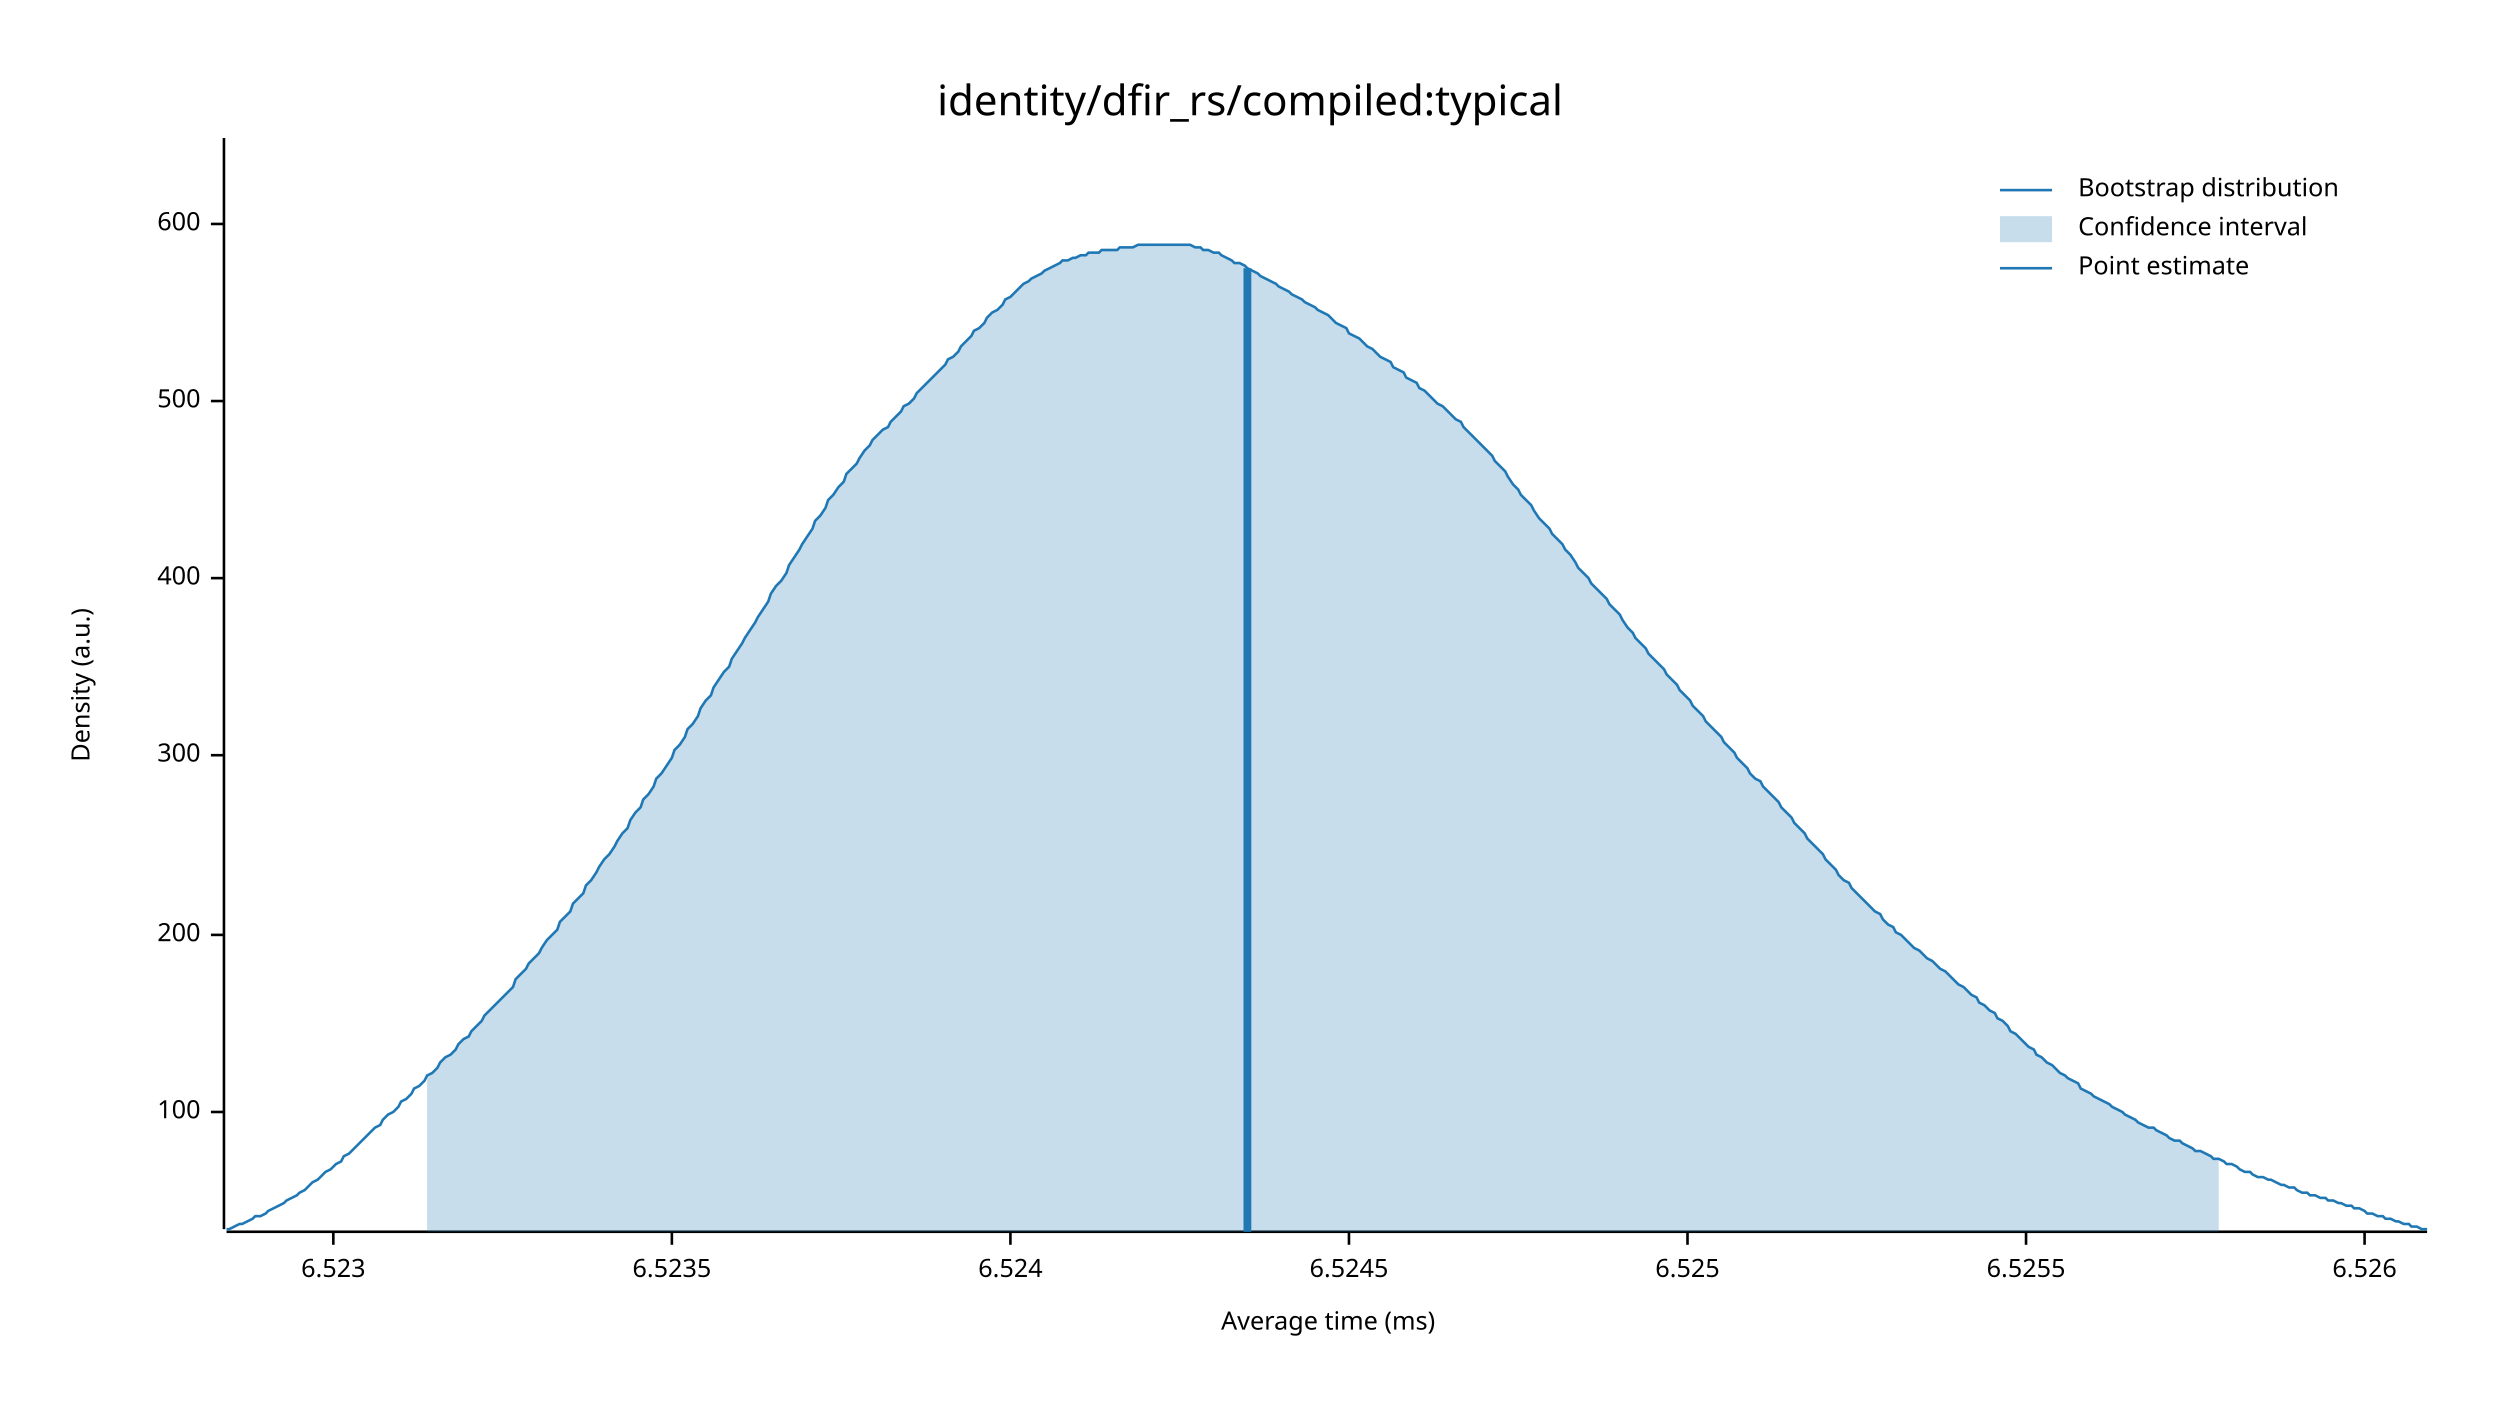
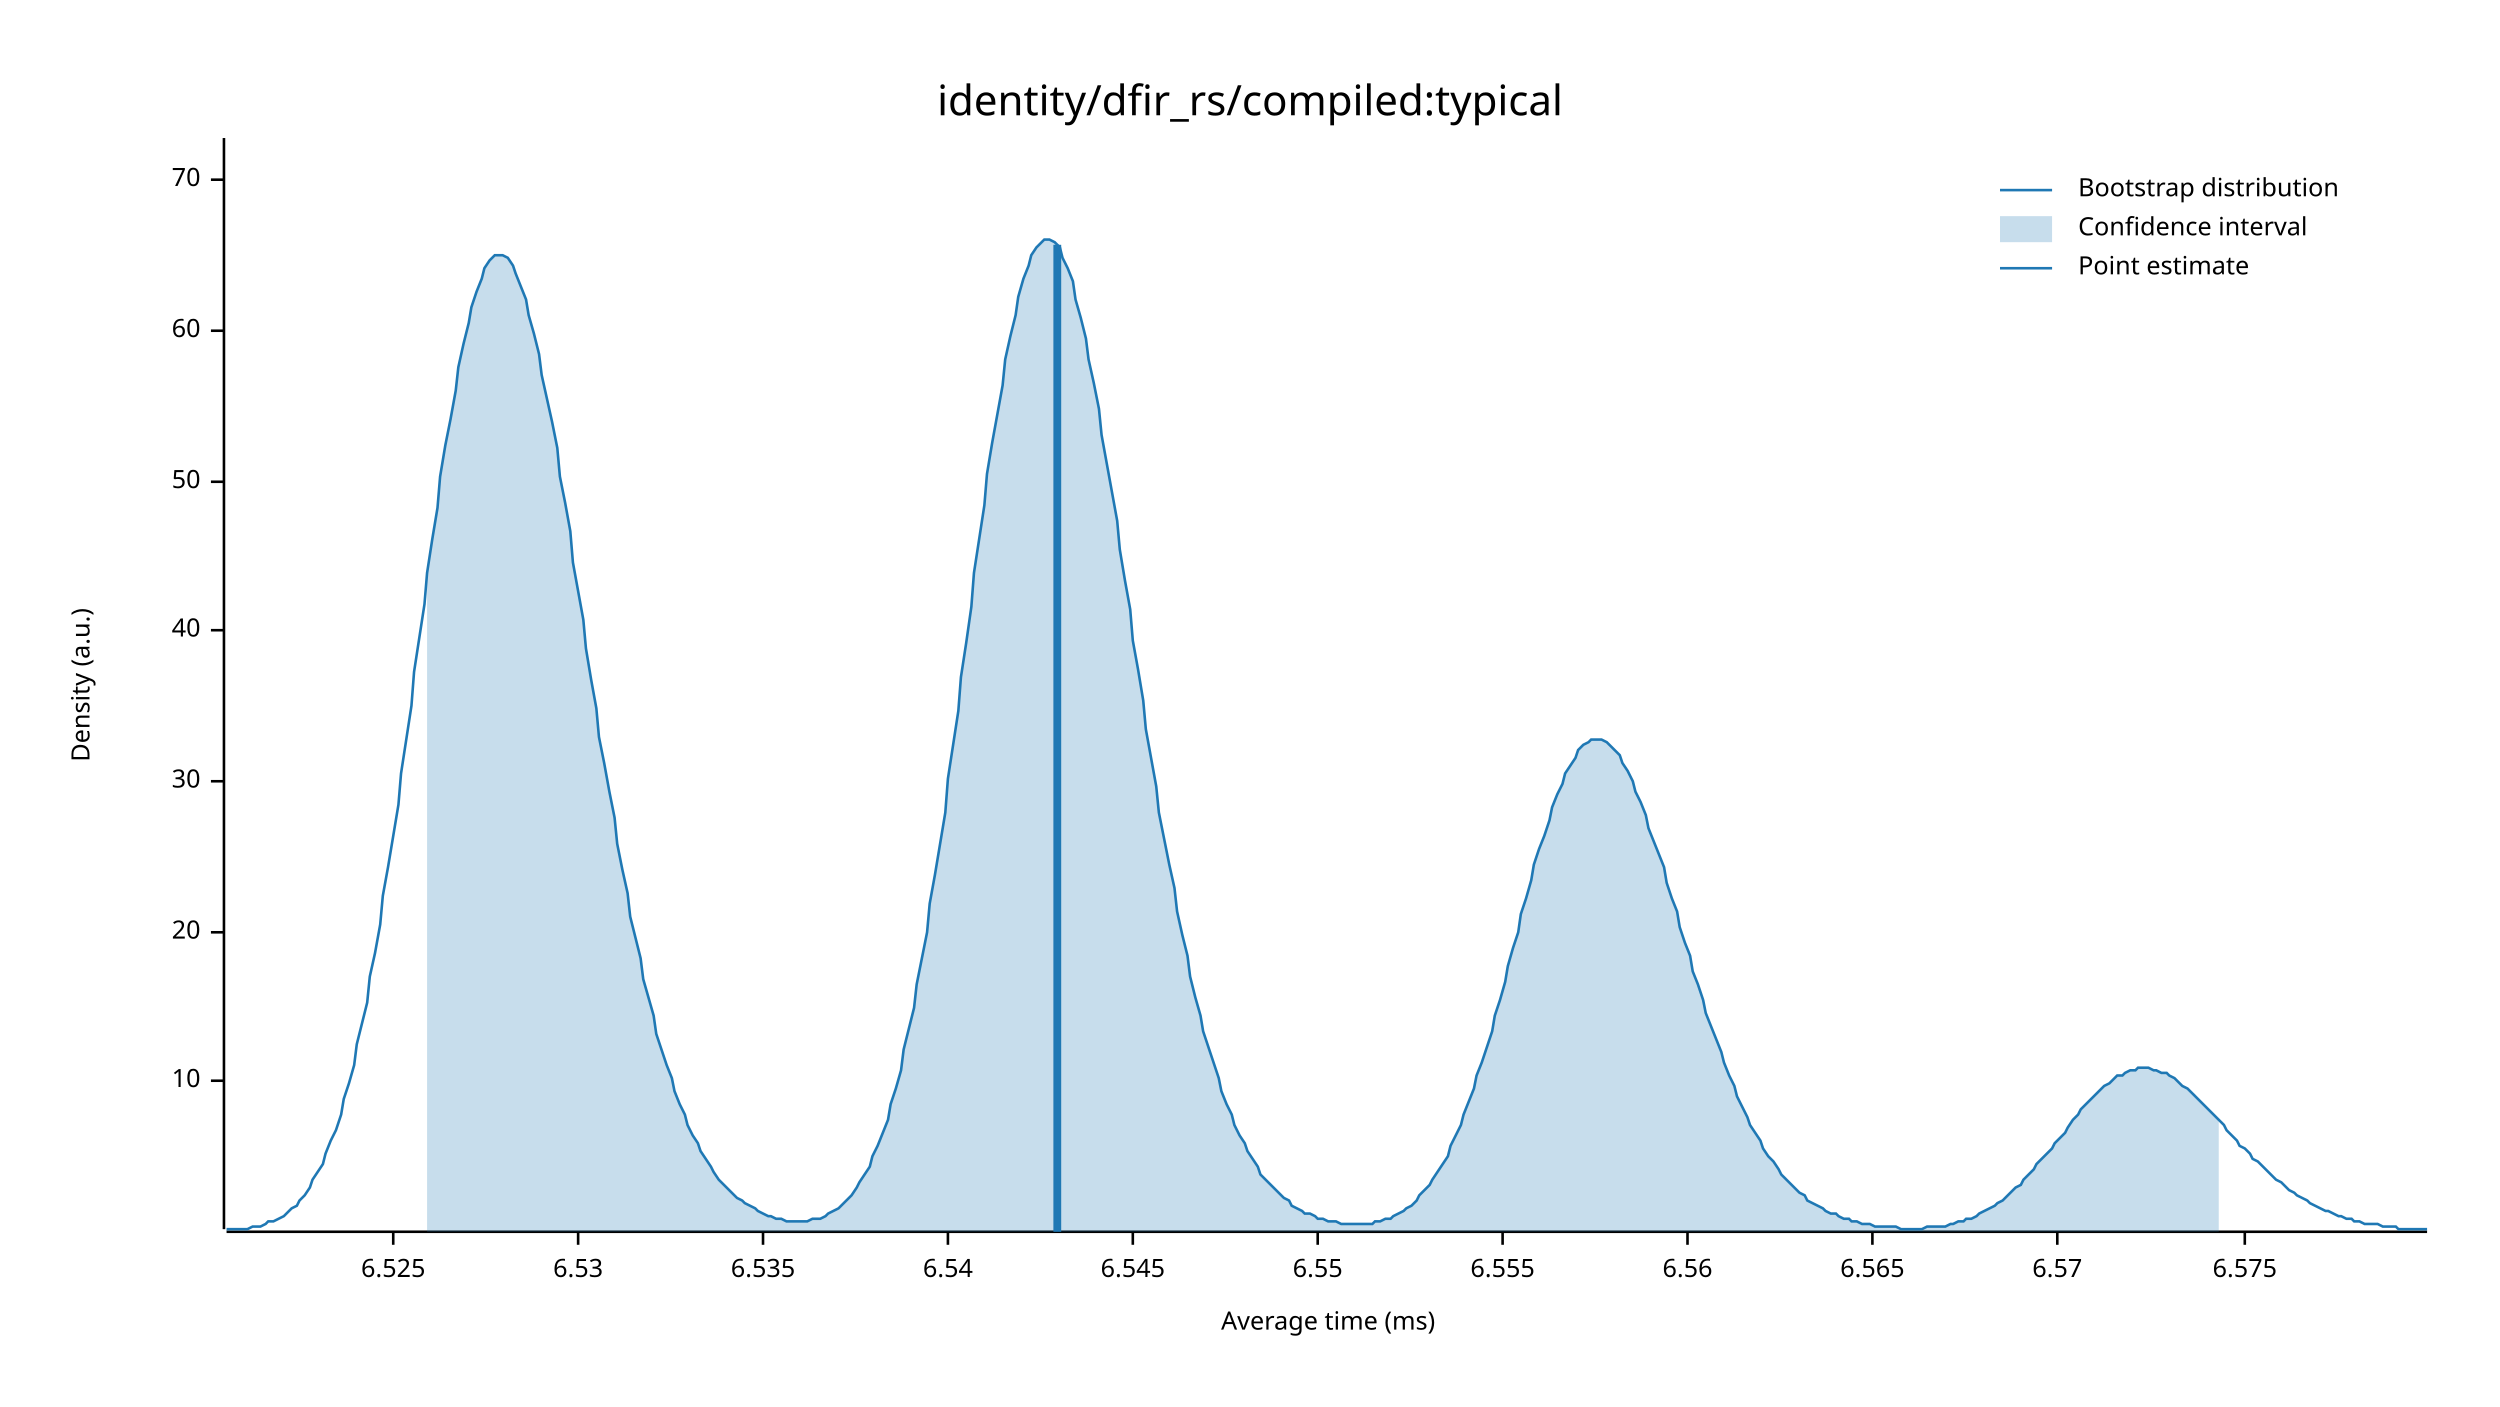
<svg xmlns="http://www.w3.org/2000/svg" width="960" height="540" viewBox="0 0 960 540">
  <text x="480" y="32" dy="0.76em" text-anchor="middle" font-family="sans-serif" font-size="16.129" opacity="1" fill="#000000">
identity/dfir_rs/compiled:typical
</text>
  <text x="27" y="263" dy="0.76em" text-anchor="middle" font-family="sans-serif" font-size="9.677" opacity="1" fill="#000000" transform="rotate(270, 27, 263)">
Density (a.u.)
</text>
  <text x="510" y="513" dy="-0.5ex" text-anchor="middle" font-family="sans-serif" font-size="9.677" opacity="1" fill="#000000">
Average time (ms)
</text>
  <polyline fill="none" opacity="1" stroke="#000000" stroke-width="1" points="86,53 86,472 " />
-   <text x="77" y="427" dy="0.5ex" text-anchor="end" font-family="sans-serif" font-size="9.677" opacity="1" fill="#000000">
- 100
+   <text x="77" y="415" dy="0.5ex" text-anchor="end" font-family="sans-serif" font-size="9.677" opacity="1" fill="#000000">
+ 10
</text>
-   <polyline fill="none" opacity="1" stroke="#000000" stroke-width="1" points="81,427 86,427 " />
-   <text x="77" y="359" dy="0.5ex" text-anchor="end" font-family="sans-serif" font-size="9.677" opacity="1" fill="#000000">
- 200
+   <polyline fill="none" opacity="1" stroke="#000000" stroke-width="1" points="81,415 86,415 " />
+   <text x="77" y="358" dy="0.5ex" text-anchor="end" font-family="sans-serif" font-size="9.677" opacity="1" fill="#000000">
+ 20
</text>
-   <polyline fill="none" opacity="1" stroke="#000000" stroke-width="1" points="81,359 86,359 " />
-   <text x="77" y="290" dy="0.5ex" text-anchor="end" font-family="sans-serif" font-size="9.677" opacity="1" fill="#000000">
- 300
+   <polyline fill="none" opacity="1" stroke="#000000" stroke-width="1" points="81,358 86,358 " />
+   <text x="77" y="300" dy="0.5ex" text-anchor="end" font-family="sans-serif" font-size="9.677" opacity="1" fill="#000000">
+ 30
</text>
-   <polyline fill="none" opacity="1" stroke="#000000" stroke-width="1" points="81,290 86,290 " />
-   <text x="77" y="222" dy="0.5ex" text-anchor="end" font-family="sans-serif" font-size="9.677" opacity="1" fill="#000000">
- 400
+   <polyline fill="none" opacity="1" stroke="#000000" stroke-width="1" points="81,300 86,300 " />
+   <text x="77" y="242" dy="0.5ex" text-anchor="end" font-family="sans-serif" font-size="9.677" opacity="1" fill="#000000">
+ 40
</text>
-   <polyline fill="none" opacity="1" stroke="#000000" stroke-width="1" points="81,222 86,222 " />
-   <text x="77" y="154" dy="0.5ex" text-anchor="end" font-family="sans-serif" font-size="9.677" opacity="1" fill="#000000">
- 500
+   <polyline fill="none" opacity="1" stroke="#000000" stroke-width="1" points="81,242 86,242 " />
+   <text x="77" y="185" dy="0.5ex" text-anchor="end" font-family="sans-serif" font-size="9.677" opacity="1" fill="#000000">
+ 50
</text>
-   <polyline fill="none" opacity="1" stroke="#000000" stroke-width="1" points="81,154 86,154 " />
-   <text x="77" y="86" dy="0.5ex" text-anchor="end" font-family="sans-serif" font-size="9.677" opacity="1" fill="#000000">
- 600
+   <polyline fill="none" opacity="1" stroke="#000000" stroke-width="1" points="81,185 86,185 " />
+   <text x="77" y="127" dy="0.5ex" text-anchor="end" font-family="sans-serif" font-size="9.677" opacity="1" fill="#000000">
+ 60
</text>
-   <polyline fill="none" opacity="1" stroke="#000000" stroke-width="1" points="81,86 86,86 " />
+   <polyline fill="none" opacity="1" stroke="#000000" stroke-width="1" points="81,127 86,127 " />
+   <text x="77" y="69" dy="0.5ex" text-anchor="end" font-family="sans-serif" font-size="9.677" opacity="1" fill="#000000">
+ 70
+ </text>
+   <polyline fill="none" opacity="1" stroke="#000000" stroke-width="1" points="81,69 86,69 " />
  <polyline fill="none" opacity="1" stroke="#000000" stroke-width="1" points="87,473 932,473 " />
-   <text x="128" y="483" dy="0.76em" text-anchor="middle" font-family="sans-serif" font-size="9.677" opacity="1" fill="#000000">
- 6.523
- </text>
-   <polyline fill="none" opacity="1" stroke="#000000" stroke-width="1" points="128,473 128,478 " />
-   <text x="258" y="483" dy="0.76em" text-anchor="middle" font-family="sans-serif" font-size="9.677" opacity="1" fill="#000000">
- 6.5235
- </text>
-   <polyline fill="none" opacity="1" stroke="#000000" stroke-width="1" points="258,473 258,478 " />
-   <text x="388" y="483" dy="0.76em" text-anchor="middle" font-family="sans-serif" font-size="9.677" opacity="1" fill="#000000">
- 6.524
- </text>
-   <polyline fill="none" opacity="1" stroke="#000000" stroke-width="1" points="388,473 388,478 " />
-   <text x="518" y="483" dy="0.76em" text-anchor="middle" font-family="sans-serif" font-size="9.677" opacity="1" fill="#000000">
- 6.5245
- </text>
-   <polyline fill="none" opacity="1" stroke="#000000" stroke-width="1" points="518,473 518,478 " />
-   <text x="648" y="483" dy="0.76em" text-anchor="middle" font-family="sans-serif" font-size="9.677" opacity="1" fill="#000000">
+   <text x="151" y="483" dy="0.76em" text-anchor="middle" font-family="sans-serif" font-size="9.677" opacity="1" fill="#000000">
6.525
</text>
+   <polyline fill="none" opacity="1" stroke="#000000" stroke-width="1" points="151,473 151,478 " />
+   <text x="222" y="483" dy="0.76em" text-anchor="middle" font-family="sans-serif" font-size="9.677" opacity="1" fill="#000000">
+ 6.53
+ </text>
+   <polyline fill="none" opacity="1" stroke="#000000" stroke-width="1" points="222,473 222,478 " />
+   <text x="293" y="483" dy="0.76em" text-anchor="middle" font-family="sans-serif" font-size="9.677" opacity="1" fill="#000000">
+ 6.535
+ </text>
+   <polyline fill="none" opacity="1" stroke="#000000" stroke-width="1" points="293,473 293,478 " />
+   <text x="364" y="483" dy="0.76em" text-anchor="middle" font-family="sans-serif" font-size="9.677" opacity="1" fill="#000000">
+ 6.54
+ </text>
+   <polyline fill="none" opacity="1" stroke="#000000" stroke-width="1" points="364,473 364,478 " />
+   <text x="435" y="483" dy="0.76em" text-anchor="middle" font-family="sans-serif" font-size="9.677" opacity="1" fill="#000000">
+ 6.545
+ </text>
+   <polyline fill="none" opacity="1" stroke="#000000" stroke-width="1" points="435,473 435,478 " />
+   <text x="506" y="483" dy="0.76em" text-anchor="middle" font-family="sans-serif" font-size="9.677" opacity="1" fill="#000000">
+ 6.55
+ </text>
+   <polyline fill="none" opacity="1" stroke="#000000" stroke-width="1" points="506,473 506,478 " />
+   <text x="577" y="483" dy="0.76em" text-anchor="middle" font-family="sans-serif" font-size="9.677" opacity="1" fill="#000000">
+ 6.555
+ </text>
+   <polyline fill="none" opacity="1" stroke="#000000" stroke-width="1" points="577,473 577,478 " />
+   <text x="648" y="483" dy="0.76em" text-anchor="middle" font-family="sans-serif" font-size="9.677" opacity="1" fill="#000000">
+ 6.56
+ </text>
  <polyline fill="none" opacity="1" stroke="#000000" stroke-width="1" points="648,473 648,478 " />
-   <text x="778" y="483" dy="0.76em" text-anchor="middle" font-family="sans-serif" font-size="9.677" opacity="1" fill="#000000">
- 6.5255
+   <text x="719" y="483" dy="0.76em" text-anchor="middle" font-family="sans-serif" font-size="9.677" opacity="1" fill="#000000">
+ 6.565
</text>
-   <polyline fill="none" opacity="1" stroke="#000000" stroke-width="1" points="778,473 778,478 " />
-   <text x="908" y="483" dy="0.76em" text-anchor="middle" font-family="sans-serif" font-size="9.677" opacity="1" fill="#000000">
- 6.526
+   <polyline fill="none" opacity="1" stroke="#000000" stroke-width="1" points="719,473 719,478 " />
+   <text x="790" y="483" dy="0.76em" text-anchor="middle" font-family="sans-serif" font-size="9.677" opacity="1" fill="#000000">
+ 6.57
</text>
-   <polyline fill="none" opacity="1" stroke="#000000" stroke-width="1" points="908,473 908,478 " />
-   <polyline fill="none" opacity="1" stroke="#1F78B4" stroke-width="1" points="87,472 88,472 90,471 92,470 93,470 95,469 97,468 98,467 100,467 102,466 103,465 105,464 107,463 109,462 110,461 112,460 114,459 115,458 117,457 119,455 120,454 122,453 124,451 125,450 127,449 129,447 131,446 132,444 134,443 136,441 137,440 139,438 141,436 142,435 144,433 146,432 147,430 149,428 151,427 153,425 154,423 156,422 158,420 159,418 161,417 163,415 164,413 166,412 168,410 169,408 171,406 173,405 175,403 176,401 178,399 180,398 181,396 183,394 185,392 186,390 188,388 190,386 191,385 193,383 195,381 197,379 198,376 200,374 202,372 203,370 205,368 207,366 208,364 210,361 212,359 214,357 215,354 217,352 219,350 220,347 222,345 224,343 225,340 227,338 229,335 230,333 232,330 234,328 236,325 237,323 239,320 241,318 242,315 244,312 246,310 247,307 249,305 251,302 252,299 254,297 256,294 258,291 259,288 261,286 263,283 264,280 266,278 268,275 269,272 271,269 273,267 274,264 276,261 278,258 280,256 281,253 283,250 285,247 286,245 288,242 290,239 291,237 293,234 295,231 296,228 298,225 300,223 302,220 303,217 305,214 307,211 308,209 310,206 312,203 313,200 315,198 317,195 318,192 320,190 322,187 324,185 325,182 327,180 329,178 330,176 332,173 334,171 335,169 337,167 339,165 341,164 342,162 344,160 346,158 347,156 349,155 351,153 352,151 354,149 356,147 357,146 359,144 361,142 363,140 364,138 366,137 368,135 369,133 371,131 373,129 374,127 376,126 378,124 379,122 381,120 383,119 385,117 386,115 388,114 390,112 391,111 393,109 395,108 396,107 398,106 400,105 401,104 403,103 405,102 407,101 408,100 410,100 412,99 413,99 415,98 417,98 418,97 420,97 422,97 423,96 425,96 427,96 429,96 430,95 432,95 434,95 435,95 437,94 439,94 440,94 442,94 444,94 445,94 447,94 449,94 451,94 452,94 454,94 456,94 457,94 459,95 461,95 462,96 464,96 466,97 468,97 469,98 471,99 473,100 474,101 476,101 478,102 479,103 481,104 483,105 484,106 486,107 488,108 490,109 491,110 493,111 495,112 496,113 498,114 500,115 501,116 503,117 505,118 506,119 508,120 510,121 512,123 513,124 515,125 517,126 518,128 520,129 522,130 523,131 525,133 527,134 528,135 530,137 532,138 534,139 535,141 537,142 539,143 540,145 542,146 544,147 545,149 547,150 549,152 550,153 552,155 554,156 556,158 557,159 559,161 561,162 562,164 564,166 566,168 567,169 569,171 571,173 573,175 574,177 576,179 578,181 579,183 581,186 583,188 584,190 586,192 588,194 589,196 591,199 593,201 595,203 596,205 598,207 600,209 601,211 603,213 605,216 606,218 608,220 610,222 611,224 613,226 615,228 617,230 618,232 620,234 622,236 623,238 625,241 627,243 628,245 630,247 632,249 633,251 635,253 637,255 639,257 640,259 642,261 644,263 645,265 647,267 649,269 650,271 652,273 654,275 655,277 657,279 659,281 661,283 662,285 664,287 666,289 667,291 669,293 671,295 672,297 674,299 676,300 677,302 679,304 681,306 683,308 684,310 686,312 688,314 689,316 691,318 693,320 694,322 696,324 698,326 700,328 701,330 703,332 705,334 706,336 708,338 710,339 711,341 713,343 715,345 716,346 718,348 720,350 722,351 723,353 725,355 727,356 728,358 730,359 732,361 733,362 735,364 737,365 738,366 740,368 742,369 744,371 745,372 747,373 749,375 750,376 752,378 754,379 755,380 757,382 759,383 760,385 762,386 764,388 766,389 767,391 769,392 771,394 772,396 774,397 776,399 777,400 779,402 781,403 782,405 784,406 786,408 788,409 789,410 791,412 793,413 794,414 796,415 798,416 799,418 801,419 803,420 804,421 806,422 808,423 810,424 811,425 813,426 815,427 816,428 818,429 820,430 821,431 823,432 825,433 827,433 828,434 830,435 832,436 833,437 835,438 837,438 838,439 840,440 842,441 843,442 845,442 847,443 849,444 850,445 852,445 854,446 855,447 857,447 859,448 860,449 862,450 864,450 865,451 867,452 869,452 871,453 872,453 874,454 876,455 877,455 879,456 881,456 882,457 884,458 886,458 887,459 889,459 891,460 893,460 894,461 896,461 898,462 899,462 901,463 903,463 904,464 906,464 908,465 909,466 911,466 913,467 915,467 916,468 918,468 920,469 921,469 923,470 925,470 926,471 928,471 930,472 932,472 " />
-   <polygon opacity="0.25" fill="#1F78B4" points="164,413 166,412 168,410 169,408 171,406 173,405 175,403 176,401 178,399 180,398 181,396 183,394 185,392 186,390 188,388 190,386 191,385 193,383 195,381 197,379 198,376 200,374 202,372 203,370 205,368 207,366 208,364 210,361 212,359 214,357 215,354 217,352 219,350 220,347 222,345 224,343 225,340 227,338 229,335 230,333 232,330 234,328 236,325 237,323 239,320 241,318 242,315 244,312 246,310 247,307 249,305 251,302 252,299 254,297 256,294 258,291 259,288 261,286 263,283 264,280 266,278 268,275 269,272 271,269 273,267 274,264 276,261 278,258 280,256 281,253 283,250 285,247 286,245 288,242 290,239 291,237 293,234 295,231 296,228 298,225 300,223 302,220 303,217 305,214 307,211 308,209 310,206 312,203 313,200 315,198 317,195 318,192 320,190 322,187 324,185 325,182 327,180 329,178 330,176 332,173 334,171 335,169 337,167 339,165 341,164 342,162 344,160 346,158 347,156 349,155 351,153 352,151 354,149 356,147 357,146 359,144 361,142 363,140 364,138 366,137 368,135 369,133 371,131 373,129 374,127 376,126 378,124 379,122 381,120 383,119 385,117 386,115 388,114 390,112 391,111 393,109 395,108 396,107 398,106 400,105 401,104 403,103 405,102 407,101 408,100 410,100 412,99 413,99 415,98 417,98 418,97 420,97 422,97 423,96 425,96 427,96 429,96 430,95 432,95 434,95 435,95 437,94 439,94 440,94 442,94 444,94 445,94 447,94 449,94 451,94 452,94 454,94 456,94 457,94 459,95 461,95 462,96 464,96 466,97 468,97 469,98 471,99 473,100 474,101 476,101 478,102 479,103 481,104 483,105 484,106 486,107 488,108 490,109 491,110 493,111 495,112 496,113 498,114 500,115 501,116 503,117 505,118 506,119 508,120 510,121 512,123 513,124 515,125 517,126 518,128 520,129 522,130 523,131 525,133 527,134 528,135 530,137 532,138 534,139 535,141 537,142 539,143 540,145 542,146 544,147 545,149 547,150 549,152 550,153 552,155 554,156 556,158 557,159 559,161 561,162 562,164 564,166 566,168 567,169 569,171 571,173 573,175 574,177 576,179 578,181 579,183 581,186 583,188 584,190 586,192 588,194 589,196 591,199 593,201 595,203 596,205 598,207 600,209 601,211 603,213 605,216 606,218 608,220 610,222 611,224 613,226 615,228 617,230 618,232 620,234 622,236 623,238 625,241 627,243 628,245 630,247 632,249 633,251 635,253 637,255 639,257 640,259 642,261 644,263 645,265 647,267 649,269 650,271 652,273 654,275 655,277 657,279 659,281 661,283 662,285 664,287 666,289 667,291 669,293 671,295 672,297 674,299 676,300 677,302 679,304 681,306 683,308 684,310 686,312 688,314 689,316 691,318 693,320 694,322 696,324 698,326 700,328 701,330 703,332 705,334 706,336 708,338 710,339 711,341 713,343 715,345 716,346 718,348 720,350 722,351 723,353 725,355 727,356 728,358 730,359 732,361 733,362 735,364 737,365 738,366 740,368 742,369 744,371 745,372 747,373 749,375 750,376 752,378 754,379 755,380 757,382 759,383 760,385 762,386 764,388 766,389 767,391 769,392 771,394 772,396 774,397 776,399 777,400 779,402 781,403 782,405 784,406 786,408 788,409 789,410 791,412 793,413 794,414 796,415 798,416 799,418 801,419 803,420 804,421 806,422 808,423 810,424 811,425 813,426 815,427 816,428 818,429 820,430 821,431 823,432 825,433 827,433 828,434 830,435 832,436 833,437 835,438 837,438 838,439 840,440 842,441 843,442 845,442 847,443 849,444 850,445 852,445 852,473 164,473 " />
-   <polyline fill="none" opacity="1" stroke="#1F78B4" stroke-width="3" points="479,473 479,103 " />
+   <polyline fill="none" opacity="1" stroke="#000000" stroke-width="1" points="790,473 790,478 " />
+   <text x="862" y="483" dy="0.76em" text-anchor="middle" font-family="sans-serif" font-size="9.677" opacity="1" fill="#000000">
+ 6.575
+ </text>
+   <polyline fill="none" opacity="1" stroke="#000000" stroke-width="1" points="862,473 862,478 " />
+   <polyline fill="none" opacity="1" stroke="#1F78B4" stroke-width="1" points="87,472 88,472 90,472 92,472 93,472 95,472 97,471 98,471 100,471 102,470 103,469 105,469 107,468 109,467 110,466 112,464 114,463 115,461 117,459 119,456 120,453 122,450 124,447 125,443 127,438 129,434 131,428 132,422 134,416 136,409 137,401 139,393 141,385 142,375 144,366 146,355 147,344 149,333 151,321 153,309 154,297 156,284 158,271 159,258 161,245 163,232 164,220 166,207 168,195 169,183 171,171 173,161 175,150 176,141 178,132 180,124 181,118 183,112 185,107 186,103 188,100 190,98 191,98 193,98 195,99 197,102 198,105 200,110 202,115 203,121 205,128 207,136 208,144 210,153 212,162 214,172 215,183 217,193 219,204 220,216 222,227 224,238 225,249 227,261 229,272 230,283 232,293 234,304 236,314 237,324 239,334 241,343 242,352 244,360 246,368 247,376 249,383 251,390 252,397 254,403 256,409 258,414 259,419 261,424 263,428 264,432 266,436 268,439 269,442 271,445 273,448 274,450 276,453 278,455 280,457 281,458 283,460 285,461 286,462 288,463 290,464 291,465 293,466 295,467 296,467 298,468 300,468 302,469 303,469 305,469 307,469 308,469 310,469 312,468 313,468 315,468 317,467 318,466 320,465 322,464 324,462 325,461 327,459 329,456 330,454 332,451 334,448 335,444 337,440 339,435 341,430 342,424 344,418 346,411 347,403 349,395 351,387 352,378 354,368 356,358 357,347 359,336 361,324 363,312 364,299 366,286 368,273 369,260 371,247 373,233 374,220 376,207 378,194 379,182 381,170 383,159 385,148 386,138 388,129 390,121 391,114 393,107 395,102 396,98 398,95 400,93 401,92 403,92 405,93 407,95 408,99 410,103 412,108 413,115 415,122 417,130 418,138 420,147 422,157 423,167 425,178 427,189 429,200 430,211 432,223 434,234 435,246 437,257 439,269 440,280 442,291 444,302 445,312 447,322 449,332 451,341 452,350 454,359 456,367 457,375 459,383 461,390 462,396 464,402 466,408 468,414 469,419 471,424 473,428 474,432 476,436 478,439 479,442 481,445 483,448 484,451 486,453 488,455 490,457 491,458 493,460 495,461 496,463 498,464 500,465 501,466 503,466 505,467 506,468 508,468 510,469 512,469 513,469 515,470 517,470 518,470 520,470 522,470 523,470 525,470 527,470 528,469 530,469 532,468 534,468 535,467 537,466 539,465 540,464 542,463 544,461 545,459 547,457 549,455 550,453 552,450 554,447 556,444 557,440 559,436 561,432 562,428 564,423 566,418 567,413 569,408 571,402 573,396 574,390 576,384 578,377 579,371 581,364 583,358 584,351 586,345 588,338 589,332 591,326 593,321 595,315 596,310 598,305 600,301 601,297 603,294 605,291 606,288 608,286 610,285 611,284 613,284 615,284 617,285 618,286 620,288 622,290 623,293 625,296 627,300 628,304 630,308 632,313 633,318 635,323 637,328 639,333 640,339 642,345 644,350 645,356 647,362 649,367 650,373 652,378 654,384 655,389 657,394 659,399 661,404 662,408 664,413 666,417 667,421 669,425 671,429 672,432 674,435 676,438 677,441 679,444 681,446 683,449 684,451 686,453 688,455 689,456 691,458 693,459 694,461 696,462 698,463 700,464 701,465 703,466 705,466 706,467 708,468 710,468 711,469 713,469 715,470 716,470 718,470 720,471 722,471 723,471 725,471 727,471 728,471 730,472 732,472 733,472 735,472 737,472 738,472 740,471 742,471 744,471 745,471 747,471 749,470 750,470 752,469 754,469 755,468 757,468 759,467 760,466 762,465 764,464 766,463 767,462 769,461 771,459 772,458 774,456 776,455 777,453 779,451 781,449 782,447 784,445 786,443 788,441 789,439 791,437 793,435 794,433 796,430 798,428 799,426 801,424 803,422 804,421 806,419 808,417 810,416 811,415 813,413 815,413 816,412 818,411 820,411 821,410 823,410 825,410 827,411 828,411 830,412 832,412 833,413 835,414 837,416 838,417 840,418 842,420 843,421 845,423 847,425 849,427 850,428 852,430 854,432 855,434 857,436 859,438 860,440 862,441 864,443 865,445 867,446 869,448 871,450 872,451 874,453 876,454 877,455 879,457 881,458 882,459 884,460 886,461 887,462 889,463 891,464 893,465 894,465 896,466 898,467 899,467 901,468 903,468 904,469 906,469 908,470 909,470 911,470 913,470 915,471 916,471 918,471 920,471 921,472 923,472 925,472 926,472 928,472 930,472 932,472 " />
+   <polygon opacity="0.25" fill="#1F78B4" points="164,220 166,207 168,195 169,183 171,171 173,161 175,150 176,141 178,132 180,124 181,118 183,112 185,107 186,103 188,100 190,98 191,98 193,98 195,99 197,102 198,105 200,110 202,115 203,121 205,128 207,136 208,144 210,153 212,162 214,172 215,183 217,193 219,204 220,216 222,227 224,238 225,249 227,261 229,272 230,283 232,293 234,304 236,314 237,324 239,334 241,343 242,352 244,360 246,368 247,376 249,383 251,390 252,397 254,403 256,409 258,414 259,419 261,424 263,428 264,432 266,436 268,439 269,442 271,445 273,448 274,450 276,453 278,455 280,457 281,458 283,460 285,461 286,462 288,463 290,464 291,465 293,466 295,467 296,467 298,468 300,468 302,469 303,469 305,469 307,469 308,469 310,469 312,468 313,468 315,468 317,467 318,466 320,465 322,464 324,462 325,461 327,459 329,456 330,454 332,451 334,448 335,444 337,440 339,435 341,430 342,424 344,418 346,411 347,403 349,395 351,387 352,378 354,368 356,358 357,347 359,336 361,324 363,312 364,299 366,286 368,273 369,260 371,247 373,233 374,220 376,207 378,194 379,182 381,170 383,159 385,148 386,138 388,129 390,121 391,114 393,107 395,102 396,98 398,95 400,93 401,92 403,92 405,93 407,95 408,99 410,103 412,108 413,115 415,122 417,130 418,138 420,147 422,157 423,167 425,178 427,189 429,200 430,211 432,223 434,234 435,246 437,257 439,269 440,280 442,291 444,302 445,312 447,322 449,332 451,341 452,350 454,359 456,367 457,375 459,383 461,390 462,396 464,402 466,408 468,414 469,419 471,424 473,428 474,432 476,436 478,439 479,442 481,445 483,448 484,451 486,453 488,455 490,457 491,458 493,460 495,461 496,463 498,464 500,465 501,466 503,466 505,467 506,468 508,468 510,469 512,469 513,469 515,470 517,470 518,470 520,470 522,470 523,470 525,470 527,470 528,469 530,469 532,468 534,468 535,467 537,466 539,465 540,464 542,463 544,461 545,459 547,457 549,455 550,453 552,450 554,447 556,444 557,440 559,436 561,432 562,428 564,423 566,418 567,413 569,408 571,402 573,396 574,390 576,384 578,377 579,371 581,364 583,358 584,351 586,345 588,338 589,332 591,326 593,321 595,315 596,310 598,305 600,301 601,297 603,294 605,291 606,288 608,286 610,285 611,284 613,284 615,284 617,285 618,286 620,288 622,290 623,293 625,296 627,300 628,304 630,308 632,313 633,318 635,323 637,328 639,333 640,339 642,345 644,350 645,356 647,362 649,367 650,373 652,378 654,384 655,389 657,394 659,399 661,404 662,408 664,413 666,417 667,421 669,425 671,429 672,432 674,435 676,438 677,441 679,444 681,446 683,449 684,451 686,453 688,455 689,456 691,458 693,459 694,461 696,462 698,463 700,464 701,465 703,466 705,466 706,467 708,468 710,468 711,469 713,469 715,470 716,470 718,470 720,471 722,471 723,471 725,471 727,471 728,471 730,472 732,472 733,472 735,472 737,472 738,472 740,471 742,471 744,471 745,471 747,471 749,470 750,470 752,469 754,469 755,468 757,468 759,467 760,466 762,465 764,464 766,463 767,462 769,461 771,459 772,458 774,456 776,455 777,453 779,451 781,449 782,447 784,445 786,443 788,441 789,439 791,437 793,435 794,433 796,430 798,428 799,426 801,424 803,422 804,421 806,419 808,417 810,416 811,415 813,413 815,413 816,412 818,411 820,411 821,410 823,410 825,410 827,411 828,411 830,412 832,412 833,413 835,414 837,416 838,417 840,418 842,420 843,421 845,423 847,425 849,427 850,428 852,430 852,473 164,473 " />
+   <polyline fill="none" opacity="1" stroke="#1F78B4" stroke-width="3" points="406,473 406,94 " />
  <text x="798" y="68" dy="0.76em" text-anchor="start" font-family="sans-serif" font-size="9.677" opacity="1" fill="#000000">
Bootstrap distribution
</text>
  <text x="798" y="83" dy="0.76em" text-anchor="start" font-family="sans-serif" font-size="9.677" opacity="1" fill="#000000">
Confidence interval
</text>
  <text x="798" y="98" dy="0.76em" text-anchor="start" font-family="sans-serif" font-size="9.677" opacity="1" fill="#000000">
Point estimate
</text>
  <polyline fill="none" opacity="1" stroke="#1F78B4" stroke-width="1" points="768,73 788,73 " />
  <rect x="768" y="83" width="20" height="10" opacity="0.25" fill="#1F78B4" stroke="none" />
  <polyline fill="none" opacity="1" stroke="#1F78B4" stroke-width="1" points="768,103 788,103 " />
</svg>
